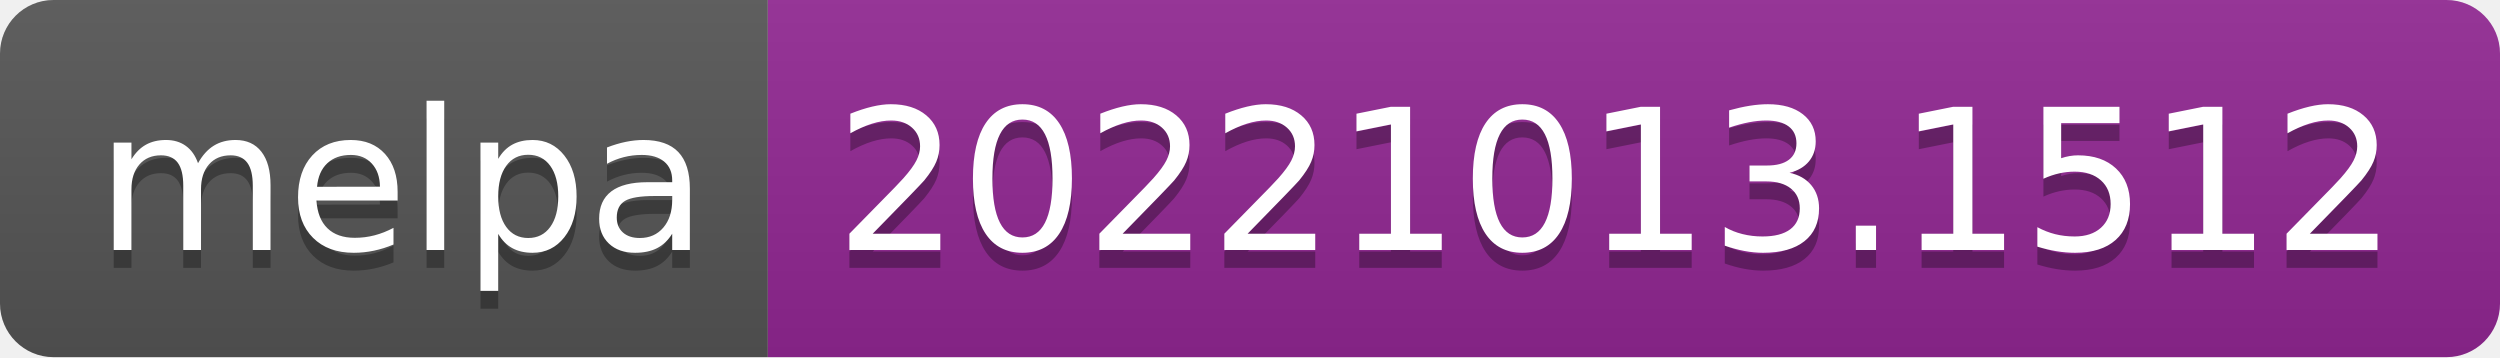
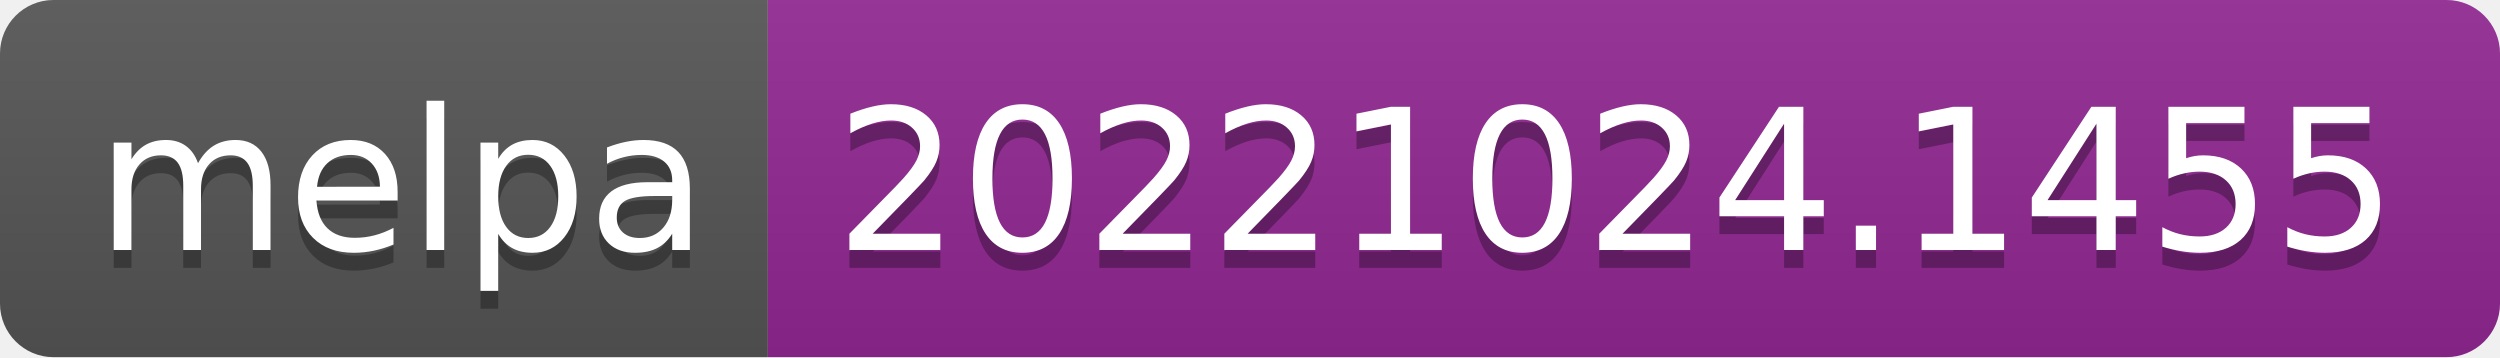
- <svg xmlns="http://www.w3.org/2000/svg" width="140" height="20" role="img" aria-label="melpa: 20221013.1512">
+ <svg xmlns="http://www.w3.org/2000/svg" width="140" height="20" role="img" aria-label="melpa: 20221024.1455">
  <linearGradient id="s" x2="0" y2="100%">
    <stop offset="0" stop-color="#bbb" stop-opacity=".1" />
    <stop offset="1" stop-opacity=".1" />
  </linearGradient>
  <clipPath id="r">
    <rect width="140" height="20" rx="3" fill="#fff" />
  </clipPath>
  <g clip-path="url(#r)">
    <rect width="43" height="20" fill="#555" />
    <rect x="43" width="97" height="20" fill="#922793" />
    <rect width="140" height="20" fill="url(#s)" />
  </g>
  <g fill="#fff" text-anchor="middle" font-family="Verdana,Geneva,DejaVu Sans,sans-serif" text-rendering="geometricPrecision" font-size="110">
    <text aria-hidden="true" x="225" y="150" fill="#010101" fill-opacity=".3" transform="scale(.1)" textLength="330">melpa</text>
    <text x="225" y="140" transform="scale(.1)" fill="#fff" textLength="330">melpa</text>
-     <text aria-hidden="true" x="905" y="150" fill="#010101" fill-opacity=".3" transform="scale(.1)" textLength="870">20221013.1512</text>
-     <text x="905" y="140" transform="scale(.1)" fill="#fff" textLength="870">20221013.1512</text>
+     <text aria-hidden="true" x="905" y="150" fill="#010101" fill-opacity=".3" transform="scale(.1)" textLength="870">20221024.1455</text>
+     <text x="905" y="140" transform="scale(.1)" fill="#fff" textLength="870">20221024.1455</text>
  </g>
</svg>
